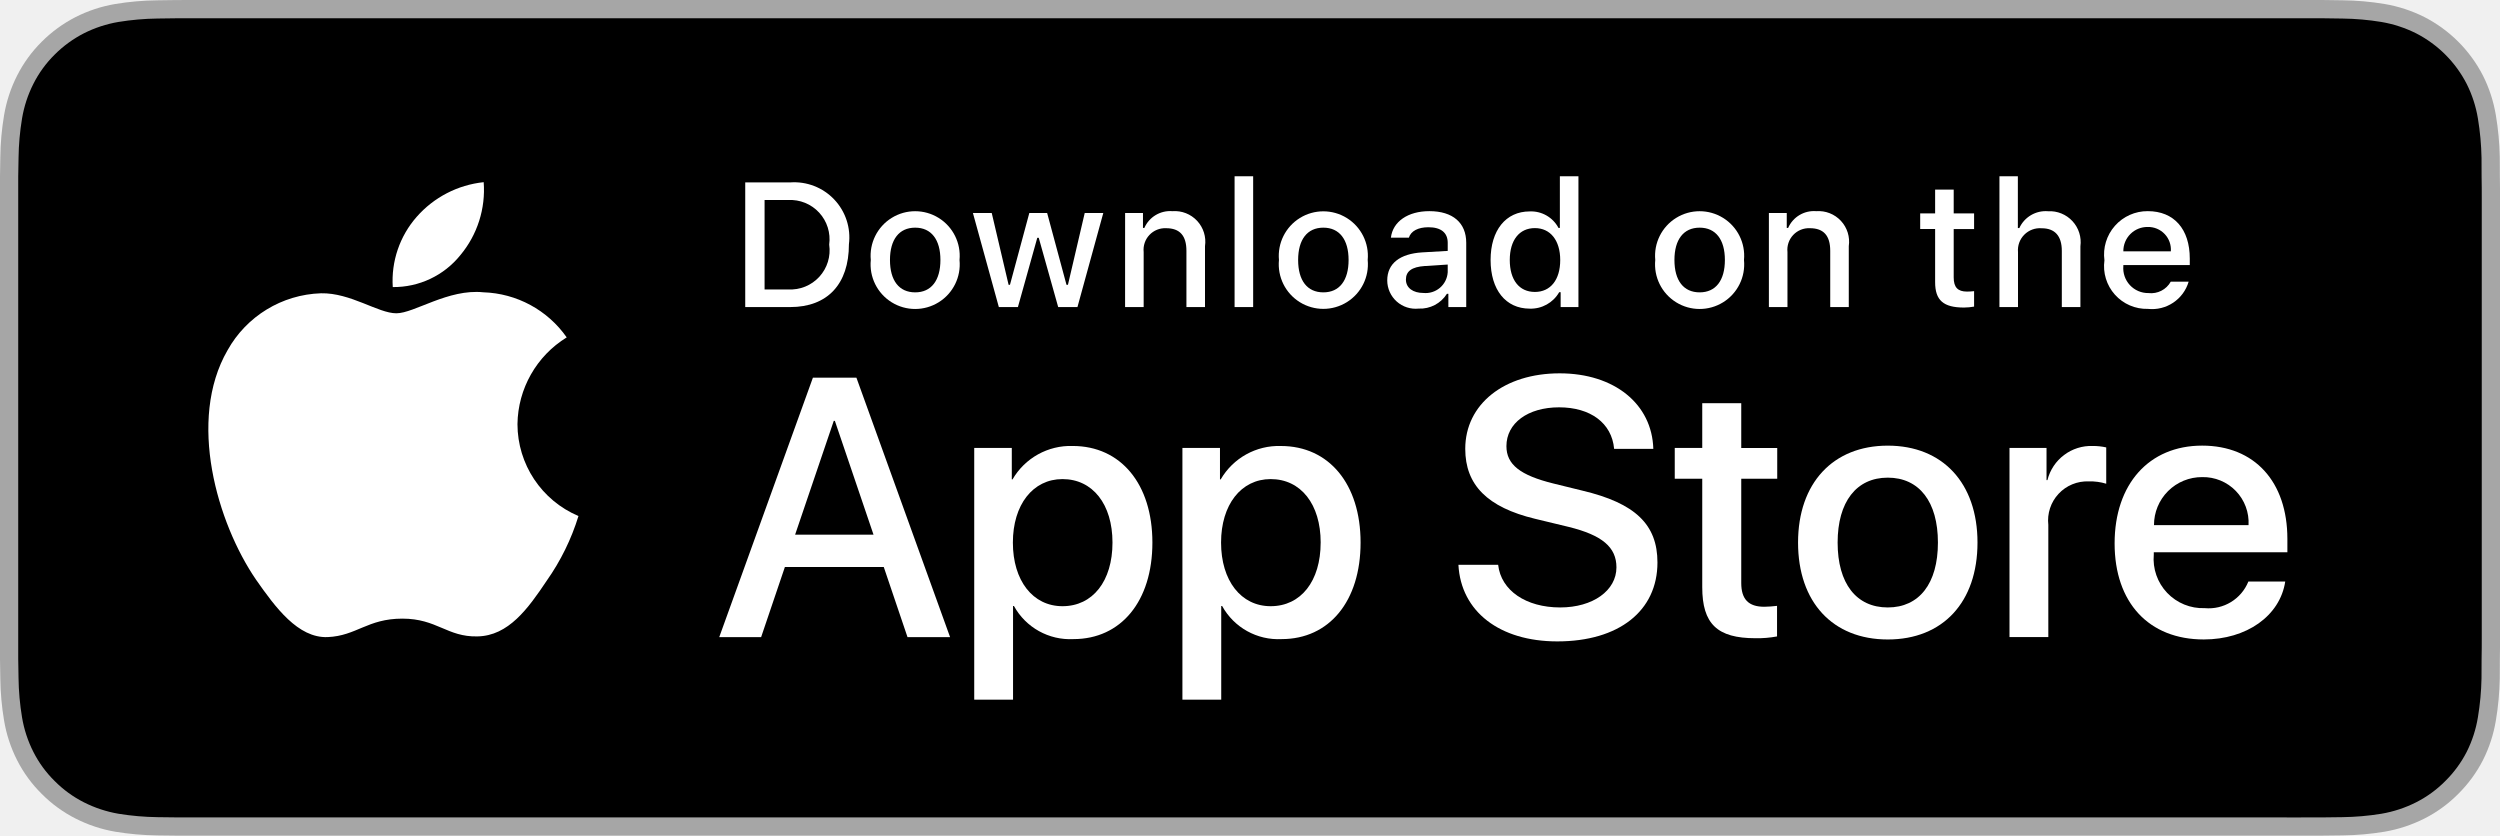
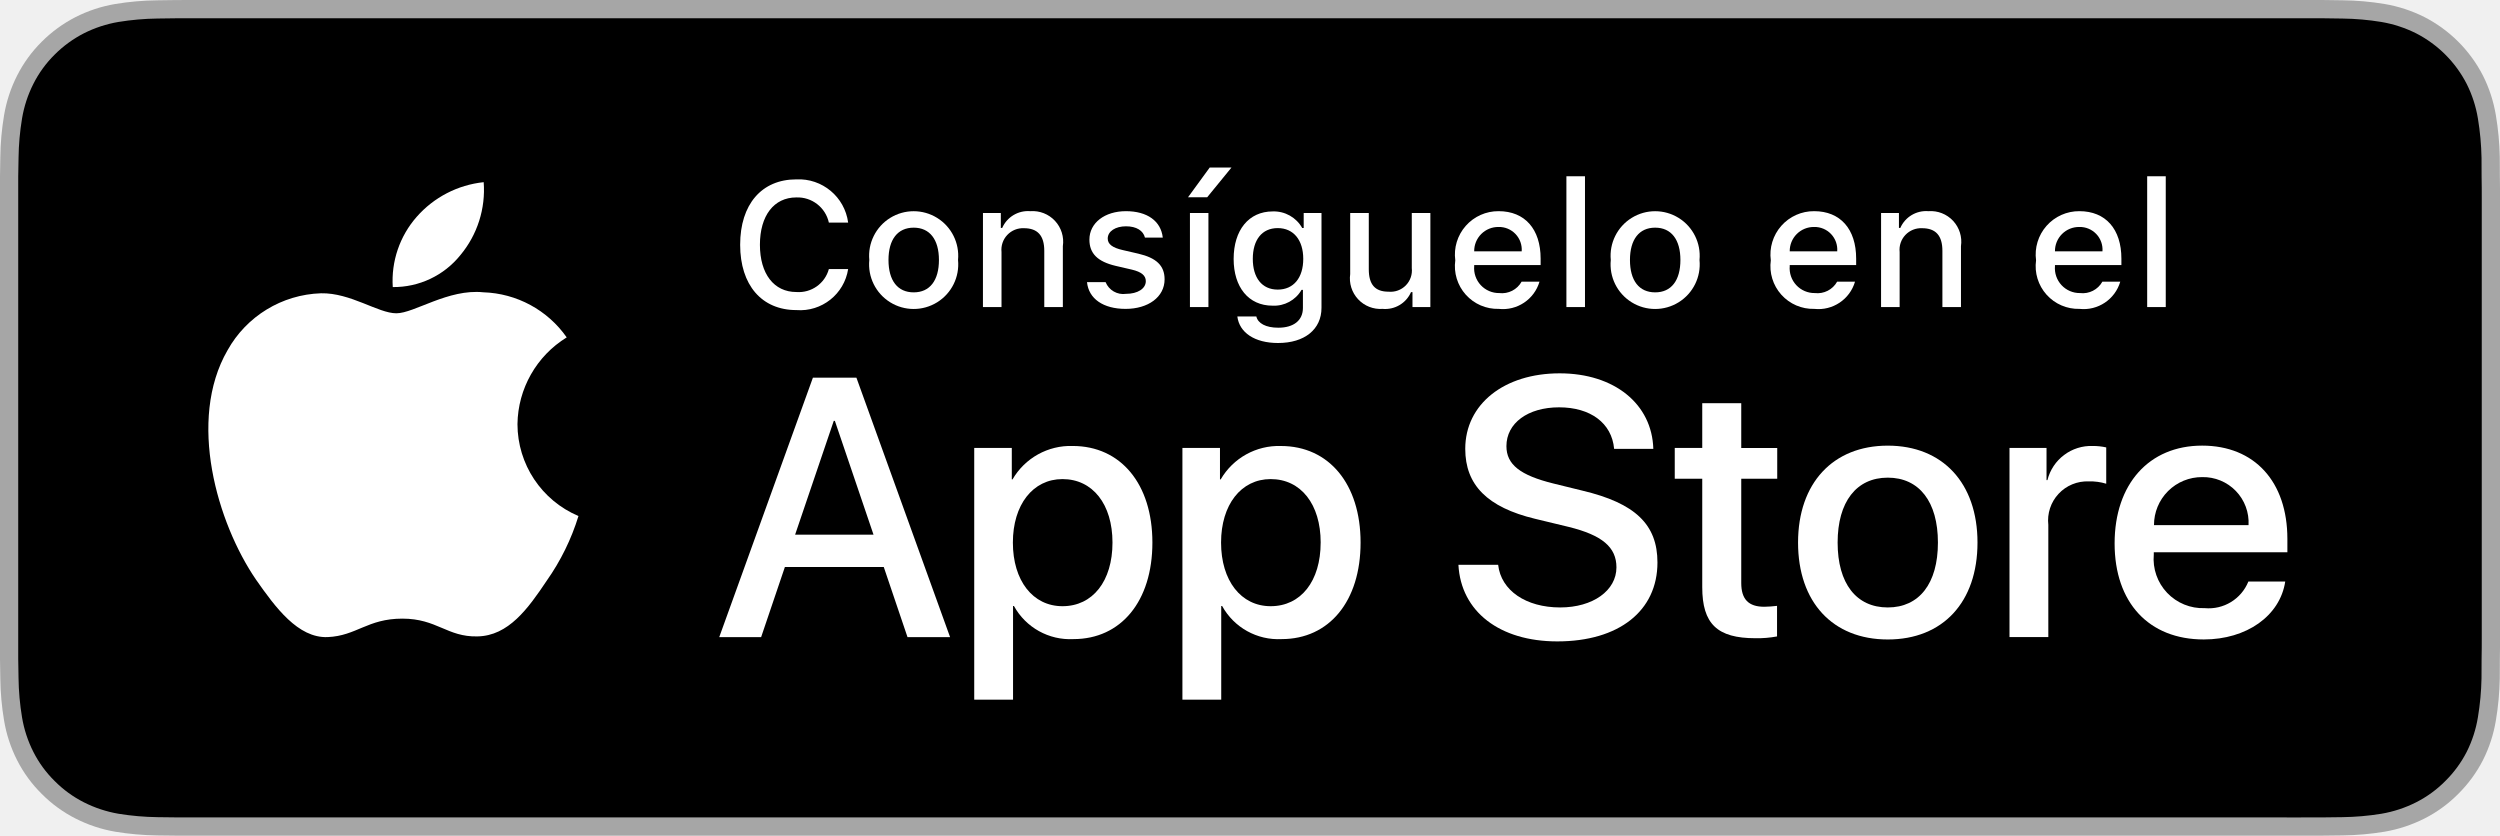
<svg xmlns="http://www.w3.org/2000/svg" id="livetype" width="119.664" height="40" viewBox="0 0 119.664 40">
  <g>
    <g>
      <g>
        <path d="M110.135,0H9.535c-.367,0-.729,0-1.095.002-.306.002-.61.008-.919.013A13.215,13.215,0,0,0,5.517.191a6.665,6.665,0,0,0-1.901.627A6.438,6.438,0,0,0,1.998,1.997,6.258,6.258,0,0,0,.819,3.618a6.601,6.601,0,0,0-.625,1.903,12.993,12.993,0,0,0-.179,2.002C.006,7.83.005,8.138,0,8.444V31.559c.005.31.006.611.015.922a12.992,12.992,0,0,0,.179,2.002,6.588,6.588,0,0,0,.625,1.904A6.208,6.208,0,0,0,1.998,38.001a6.274,6.274,0,0,0,1.619,1.179,6.701,6.701,0,0,0,1.901.631,13.455,13.455,0,0,0,2.004.177c.309.007.613.011.919.011C8.806,40,9.168,40,9.535,40H110.135c.359,0,.725,0,1.084-.002.305,0,.617-.004.922-.011a13.279,13.279,0,0,0,2-.177,6.804,6.804,0,0,0,1.908-.631,6.277,6.277,0,0,0,1.617-1.179,6.395,6.395,0,0,0,1.182-1.614,6.604,6.604,0,0,0,.619-1.904,13.506,13.506,0,0,0,.186-2.002c.004-.311.004-.611.004-.922.008-.363.008-.725.008-1.094V9.536c0-.366,0-.729-.008-1.092,0-.307,0-.614-.004-.921a13.507,13.507,0,0,0-.186-2.002,6.618,6.618,0,0,0-.619-1.903,6.466,6.466,0,0,0-2.799-2.8,6.768,6.768,0,0,0-1.908-.627,13.044,13.044,0,0,0-2-.177c-.305-.005-.617-.011-.922-.013-.359-.002-.725-.002-1.084-.002Z" style="fill: #a6a6a6" />
        <path d="M8.445,39.125c-.305,0-.602-.004-.904-.011a12.687,12.687,0,0,1-1.869-.163,5.884,5.884,0,0,1-1.657-.548,5.406,5.406,0,0,1-1.397-1.017,5.321,5.321,0,0,1-1.021-1.397,5.722,5.722,0,0,1-.543-1.657,12.414,12.414,0,0,1-.167-1.875c-.006-.211-.015-.913-.015-.913V8.444S.882,7.753.888,7.55a12.37,12.37,0,0,1,.166-1.872,5.755,5.755,0,0,1,.543-1.662A5.373,5.373,0,0,1,2.612,2.618,5.565,5.565,0,0,1,4.014,1.595a5.823,5.823,0,0,1,1.653-.544A12.586,12.586,0,0,1,7.543.887L8.445.875H111.214l.913.013a12.385,12.385,0,0,1,1.858.163,5.938,5.938,0,0,1,1.671.548,5.594,5.594,0,0,1,2.415,2.42,5.763,5.763,0,0,1,.535,1.649,12.995,12.995,0,0,1,.174,1.887c.003.283.003.587.003.89.008.375.008.732.008,1.092V30.465c0,.363,0,.718-.008,1.075,0,.325,0,.623-.004.93a12.731,12.731,0,0,1-.171,1.853,5.739,5.739,0,0,1-.54,1.67,5.48,5.48,0,0,1-1.016,1.386,5.413,5.413,0,0,1-1.399,1.022,5.862,5.862,0,0,1-1.668.55,12.542,12.542,0,0,1-1.869.163c-.293.007-.6.011-.897.011l-1.084.002Z" />
      </g>
      <g id="_Group_" data-name="&lt;Group&gt;">
        <g id="_Group_2" data-name="&lt;Group&gt;">
          <g id="_Group_3" data-name="&lt;Group&gt;">
            <path id="_Path_" data-name="&lt;Path&gt;" d="M24.769,20.301a4.949,4.949,0,0,1,2.357-4.152,5.066,5.066,0,0,0-3.991-2.158c-1.679-.176-3.307,1.005-4.163,1.005-.872,0-2.19-.987-3.608-.958a5.315,5.315,0,0,0-4.473,2.728c-1.934,3.348-.491,8.269,1.361,10.976.927,1.325,2.01,2.806,3.428,2.753,1.387-.058,1.905-.884,3.579-.884,1.659,0,2.145.884,3.591.851,1.488-.024,2.426-1.331,3.321-2.669a10.962,10.962,0,0,0,1.518-3.093A4.782,4.782,0,0,1,24.769,20.301Z" style="fill: #fff" />
            <path id="_Path_2" data-name="&lt;Path&gt;" d="M22.037,12.211a4.872,4.872,0,0,0,1.115-3.491,4.957,4.957,0,0,0-3.208,1.66,4.636,4.636,0,0,0-1.144,3.361A4.099,4.099,0,0,0,22.037,12.211Z" style="fill: #fff" />
          </g>
        </g>
        <g>
          <path d="M42.302,27.14h-4.733l-1.137,3.356H34.427l4.483-12.418h2.083l4.483,12.418H43.438ZM38.059,25.591h3.752l-1.85-5.447h-.052Z" style="fill: #fff" />
          <path d="M55.16,25.97c0,2.813-1.506,4.621-3.778,4.621a3.069,3.069,0,0,1-2.849-1.584h-.043v4.484h-1.858V21.442H48.43v1.506h.034a3.212,3.212,0,0,1,2.883-1.601C53.645,21.348,55.16,23.164,55.16,25.97Zm-1.91,0c0-1.833-.947-3.038-2.393-3.038-1.42,0-2.375,1.23-2.375,3.038,0,1.824.955,3.046,2.375,3.046C52.302,29.016,53.25,27.819,53.25,25.97Z" style="fill: #fff" />
          <path d="M65.125,25.97c0,2.813-1.506,4.621-3.778,4.621a3.069,3.069,0,0,1-2.849-1.584h-.043v4.484h-1.858V21.442H58.395v1.506h.034A3.212,3.212,0,0,1,61.312,21.348C63.61,21.348,65.125,23.164,65.125,25.97Zm-1.91,0c0-1.833-.947-3.038-2.393-3.038-1.42,0-2.375,1.23-2.375,3.038,0,1.824.955,3.046,2.375,3.046C62.267,29.016,63.214,27.819,63.214,25.97Z" style="fill: #fff" />
          <path d="M71.71,27.036c.138,1.231,1.334,2.04,2.969,2.04,1.566,0,2.693-.809,2.693-1.919,0-.964-.68-1.541-2.289-1.937l-1.609-.388c-2.28-.551-3.339-1.617-3.339-3.348,0-2.143,1.867-3.614,4.519-3.614,2.624,0,4.423,1.472,4.483,3.614h-1.876c-.112-1.239-1.137-1.987-2.634-1.987s-2.521.757-2.521,1.858c0,.878.654,1.395,2.255,1.79l1.368.336c2.548.603,3.606,1.626,3.606,3.442,0,2.323-1.851,3.778-4.794,3.778-2.754,0-4.613-1.421-4.733-3.667Z" style="fill: #fff" />
          <path d="M83.346,19.3v2.143h1.722v1.472H83.346v4.991c0,.775.345,1.137,1.102,1.137a5.808,5.808,0,0,0,.611-.043v1.463a5.104,5.104,0,0,1-1.032.086c-1.833,0-2.548-.688-2.548-2.444V22.914H80.163V21.442H81.479V19.3Z" style="fill: #fff" />
          <path d="M86.065,25.97c0-2.849,1.678-4.639,4.294-4.639,2.625,0,4.295,1.79,4.295,4.639,0,2.856-1.661,4.639-4.295,4.639C87.726,30.608,86.065,28.826,86.065,25.97Zm6.695,0c0-1.954-.896-3.107-2.401-3.107s-2.4,1.162-2.4,3.107c0,1.962.895,3.106,2.4,3.106S92.76,27.932,92.76,25.97Z" style="fill: #fff" />
          <path d="M96.186,21.442h1.772v1.541h.043a2.159,2.159,0,0,1,2.178-1.636,2.866,2.866,0,0,1,.637.069v1.738a2.598,2.598,0,0,0-.835-.112,1.873,1.873,0,0,0-1.937,2.083v5.37h-1.858Z" style="fill: #fff" />
          <path d="M109.384,27.837c-.25,1.644-1.851,2.771-3.898,2.771-2.634,0-4.269-1.765-4.269-4.596,0-2.84,1.644-4.682,4.19-4.682,2.505,0,4.08,1.721,4.08,4.466v.637h-6.395v.112a2.358,2.358,0,0,0,2.436,2.564,2.048,2.048,0,0,0,2.091-1.273Zm-6.282-2.702h4.526a2.177,2.177,0,0,0-2.221-2.298A2.292,2.292,0,0,0,103.102,25.135Z" style="fill: #fff" />
        </g>
      </g>
    </g>
    <g id="_Group_4" data-name="&lt;Group&gt;">
      <g>
-         <path d="M37.826,8.731a2.64,2.64,0,0,1,2.808,2.965c0,1.906-1.03,3.002-2.808,3.002H35.671V8.731Zm-1.229,5.123h1.125a1.876,1.876,0,0,0,1.968-2.146,1.881,1.881,0,0,0-1.968-2.134h-1.125Z" style="fill: #fff" />
-         <path d="M41.681,12.444a2.133,2.133,0,1,1,4.247,0,2.134,2.134,0,1,1-4.247,0Zm3.333,0c0-.976-.438-1.547-1.208-1.547-.772,0-1.207.571-1.207,1.547,0,.984.435,1.55,1.207,1.55C44.575,13.995,45.014,13.424,45.014,12.444Z" style="fill: #fff" />
-         <path d="M51.573,14.698h-.922l-.931-3.316h-.07l-.927,3.316h-.913l-1.241-4.503h.901l.807,3.436h.066l.926-3.436h.853l.926,3.436h.07l.803-3.436h.889Z" style="fill: #fff" />
-         <path d="M53.854,10.195H54.709v.715h.066a1.348,1.348,0,0,1,1.344-.802,1.465,1.465,0,0,1,1.559,1.675v2.915h-.889V12.006c0-.724-.314-1.083-.972-1.083a1.033,1.033,0,0,0-1.075,1.141v2.634h-.889Z" style="fill: #fff" />
-         <path d="M59.094,8.437h.889v6.261h-.889Z" style="fill: #fff" />
-         <path d="M61.218,12.444a2.133,2.133,0,1,1,4.248,0,2.134,2.134,0,1,1-4.248,0Zm3.333,0c0-.976-.438-1.547-1.208-1.547-.772,0-1.207.571-1.207,1.547,0,.984.435,1.55,1.207,1.55C64.112,13.995,64.551,13.424,64.551,12.444Z" style="fill: #fff" />
-         <path d="M66.401,13.424c0-.811.604-1.278,1.675-1.344l1.22-.07v-.389c0-.476-.314-.744-.922-.744-.496,0-.84.182-.938.5h-.86c.091-.773.818-1.27,1.84-1.27,1.129,0,1.766.562,1.766,1.513v3.077h-.855v-.633h-.07a1.515,1.515,0,0,1-1.353.707A1.36,1.36,0,0,1,66.401,13.424Zm2.895-.385v-.376l-1.1.07c-.62.042-.901.252-.901.649,0,.405.352.641.835.641A1.062,1.062,0,0,0,69.295,13.04Z" style="fill: #fff" />
-         <path d="M71.348,12.444c0-1.423.731-2.324,1.869-2.324a1.484,1.484,0,0,1,1.381.79h.066V8.437h.889v6.261h-.852v-.711h-.07a1.563,1.563,0,0,1-1.414.786C72.072,14.772,71.348,13.871,71.348,12.444Zm.918,0c0,.955.45,1.53,1.203,1.53.749,0,1.212-.583,1.212-1.526,0-.938-.468-1.53-1.212-1.53C72.721,10.918,72.266,11.497,72.266,12.444Z" style="fill: #fff" />
-         <path d="M79.23,12.444a2.133,2.133,0,1,1,4.247,0,2.134,2.134,0,1,1-4.247,0Zm3.333,0c0-.976-.438-1.547-1.208-1.547-.772,0-1.207.571-1.207,1.547,0,.984.435,1.55,1.207,1.55C82.125,13.995,82.563,13.424,82.563,12.444Z" style="fill: #fff" />
-         <path d="M84.669,10.195h.855v.715h.066a1.348,1.348,0,0,1,1.344-.802,1.465,1.465,0,0,1,1.559,1.675v2.915H87.605V12.006c0-.724-.314-1.083-.972-1.083a1.033,1.033,0,0,0-1.075,1.141v2.634h-.889Z" style="fill: #fff" />
-         <path d="M93.515,9.074v1.142h.976v.749h-.976V13.279c0,.472.194.678.637.678a2.967,2.967,0,0,0,.339-.021v.74a2.916,2.916,0,0,1-.483.045c-.988,0-1.382-.348-1.382-1.216v-2.543h-.715v-.749h.715V9.074Z" style="fill: #fff" />
-         <path d="M95.705,8.437h.881v2.481h.07a1.386,1.386,0,0,1,1.373-.807,1.483,1.483,0,0,1,1.551,1.679v2.907H98.69v-2.688c0-.719-.335-1.083-.963-1.083a1.052,1.052,0,0,0-1.134,1.142v2.63h-.889Z" style="fill: #fff" />
-         <path d="M104.761,13.482a1.828,1.828,0,0,1-1.951,1.303A2.045,2.045,0,0,1,100.73,12.46a2.077,2.077,0,0,1,2.076-2.353c1.253,0,2.009.856,2.009,2.27V12.688h-3.18v.05a1.19,1.19,0,0,0,1.199,1.29,1.079,1.079,0,0,0,1.071-.546Zm-3.126-1.451h2.274a1.086,1.086,0,0,0-1.108-1.167A1.152,1.152,0,0,0,101.635,12.031Z" style="fill: #fff" />
+         <path d="M35.428,11.716c0-1.935,1.029-3.13,2.688-3.13a2.384,2.384,0,0,1,2.481,2.068h-.923A1.535,1.535,0,0,0,38.115,9.45c-1.071,0-1.741.873-1.741,2.266,0,1.39.67,2.262,1.745,2.262a1.495,1.495,0,0,0,1.555-1.1h.923a2.328,2.328,0,0,1-2.478,1.964C36.461,14.842,35.428,13.647,35.428,11.716Z" style="fill: #fff" />
+         <path d="M41.61,12.444a2.133,2.133,0,1,1,4.247,0,2.134,2.134,0,1,1-4.247,0Zm3.333,0c0-.976-.438-1.547-1.208-1.547-.772,0-1.207.571-1.207,1.547,0,.984.435,1.55,1.207,1.55C44.505,13.995,44.943,13.424,44.943,12.444Z" style="fill: #fff" />
+         <path d="M47.05,10.195h.855v.715h.066a1.348,1.348,0,0,1,1.344-.802,1.465,1.465,0,0,1,1.559,1.675v2.915h-.889V12.006c0-.724-.314-1.083-.972-1.083a1.033,1.033,0,0,0-1.075,1.141v2.634h-.889Z" style="fill: #fff" />
+         <path d="M53.895,10.108c1.013,0,1.675.471,1.762,1.265h-.853c-.082-.331-.405-.541-.909-.541-.496,0-.873.235-.873.587,0,.269.228.438.716.55l.748.173c.856.199,1.258.567,1.258,1.229,0,.848-.79,1.414-1.865,1.414-1.071,0-1.77-.484-1.849-1.282H52.919a.914.914,0,0,0,.979.562c.554,0,.947-.248.947-.608,0-.269-.211-.442-.662-.55l-.785-.182c-.856-.203-1.253-.587-1.253-1.257C52.146,10.67,52.877,10.108,53.895,10.108Z" style="fill: #fff" />
+         <path d="M56.865,9.442l1.038-1.422h1.042L57.783,9.442Zm.092.753h.885v4.503h-.885Z" style="fill: #fff" />
+         <path d="M59.226,15.148h.909c.075.327.451.538,1.051.538.74,0,1.179-.352,1.179-.947V13.875h-.066a1.514,1.514,0,0,1-1.39.756c-1.149,0-1.86-.889-1.86-2.237,0-1.373.719-2.274,1.869-2.274a1.56,1.56,0,0,1,1.414.794h.07v-.719h.852v4.54c0,1.03-.807,1.683-2.08,1.683C60.048,16.418,59.32,15.914,59.226,15.148Zm3.155-2.758c0-.897-.464-1.472-1.221-1.472-.765,0-1.194.575-1.194,1.472,0,.897.43,1.472,1.194,1.472C61.922,13.862,62.381,13.292,62.381,12.39Z" style="fill: #fff" />
+         <path d="M68.465,14.698h-.856v-.715h-.07a1.35,1.35,0,0,1-1.36.802,1.463,1.463,0,0,1-1.551-1.667V10.195h.89v2.692c0,.728.293,1.075.946,1.075a1.022,1.022,0,0,0,1.112-1.133V10.195h.89Z" style="fill: #fff" />
+         <path d="M73.689,13.482a1.828,1.828,0,0,1-1.951,1.303,2.045,2.045,0,0,1-2.08-2.324,2.077,2.077,0,0,1,2.076-2.353c1.253,0,2.009.856,2.009,2.27V12.688H70.563v.05a1.19,1.19,0,0,0,1.199,1.29,1.079,1.079,0,0,0,1.071-.546Zm-3.126-1.451h2.274a1.086,1.086,0,0,0-1.108-1.167A1.152,1.152,0,0,0,70.563,12.031Z" style="fill: #fff" />
+         <path d="M74.977,8.437h.889v6.261h-.889Z" style="fill: #fff" />
+         <path d="M77.101,12.444a2.133,2.133,0,1,1,4.247,0,2.134,2.134,0,1,1-4.247,0Zm3.333,0c0-.976-.438-1.547-1.208-1.547-.772,0-1.207.571-1.207,1.547,0,.984.435,1.55,1.207,1.55C79.996,13.995,80.434,13.424,80.434,12.444Z" style="fill: #fff" />
+         <path d="M88.792,13.482a1.828,1.828,0,0,1-1.951,1.303,2.045,2.045,0,0,1-2.08-2.324,2.077,2.077,0,0,1,2.076-2.353c1.253,0,2.009.856,2.009,2.27V12.688H85.666v.05a1.19,1.19,0,0,0,1.199,1.29,1.079,1.079,0,0,0,1.071-.546Zm-3.126-1.451H87.94a1.086,1.086,0,0,0-1.108-1.167A1.152,1.152,0,0,0,85.666,12.031Z" style="fill: #fff" />
+         <path d="M90.039,10.195h.855v.715h.066a1.348,1.348,0,0,1,1.344-.802,1.465,1.465,0,0,1,1.559,1.675v2.915h-.889V12.006c0-.724-.314-1.083-.972-1.083a1.033,1.033,0,0,0-1.075,1.141v2.634h-.889Z" style="fill: #fff" />
+         <path d="M101.488,13.482a1.828,1.828,0,0,1-1.951,1.303,2.045,2.045,0,0,1-2.08-2.324,2.077,2.077,0,0,1,2.076-2.353c1.253,0,2.009.856,2.009,2.27V12.688H98.362v.05a1.19,1.19,0,0,0,1.199,1.29,1.079,1.079,0,0,0,1.071-.546Zm-3.126-1.451h2.274a1.086,1.086,0,0,0-1.108-1.167A1.152,1.152,0,0,0,98.362,12.031Z" style="fill: #fff" />
+         <path d="M102.776,8.437h.889v6.261h-.889Z" style="fill: #fff" />
      </g>
    </g>
  </g>
</svg>
